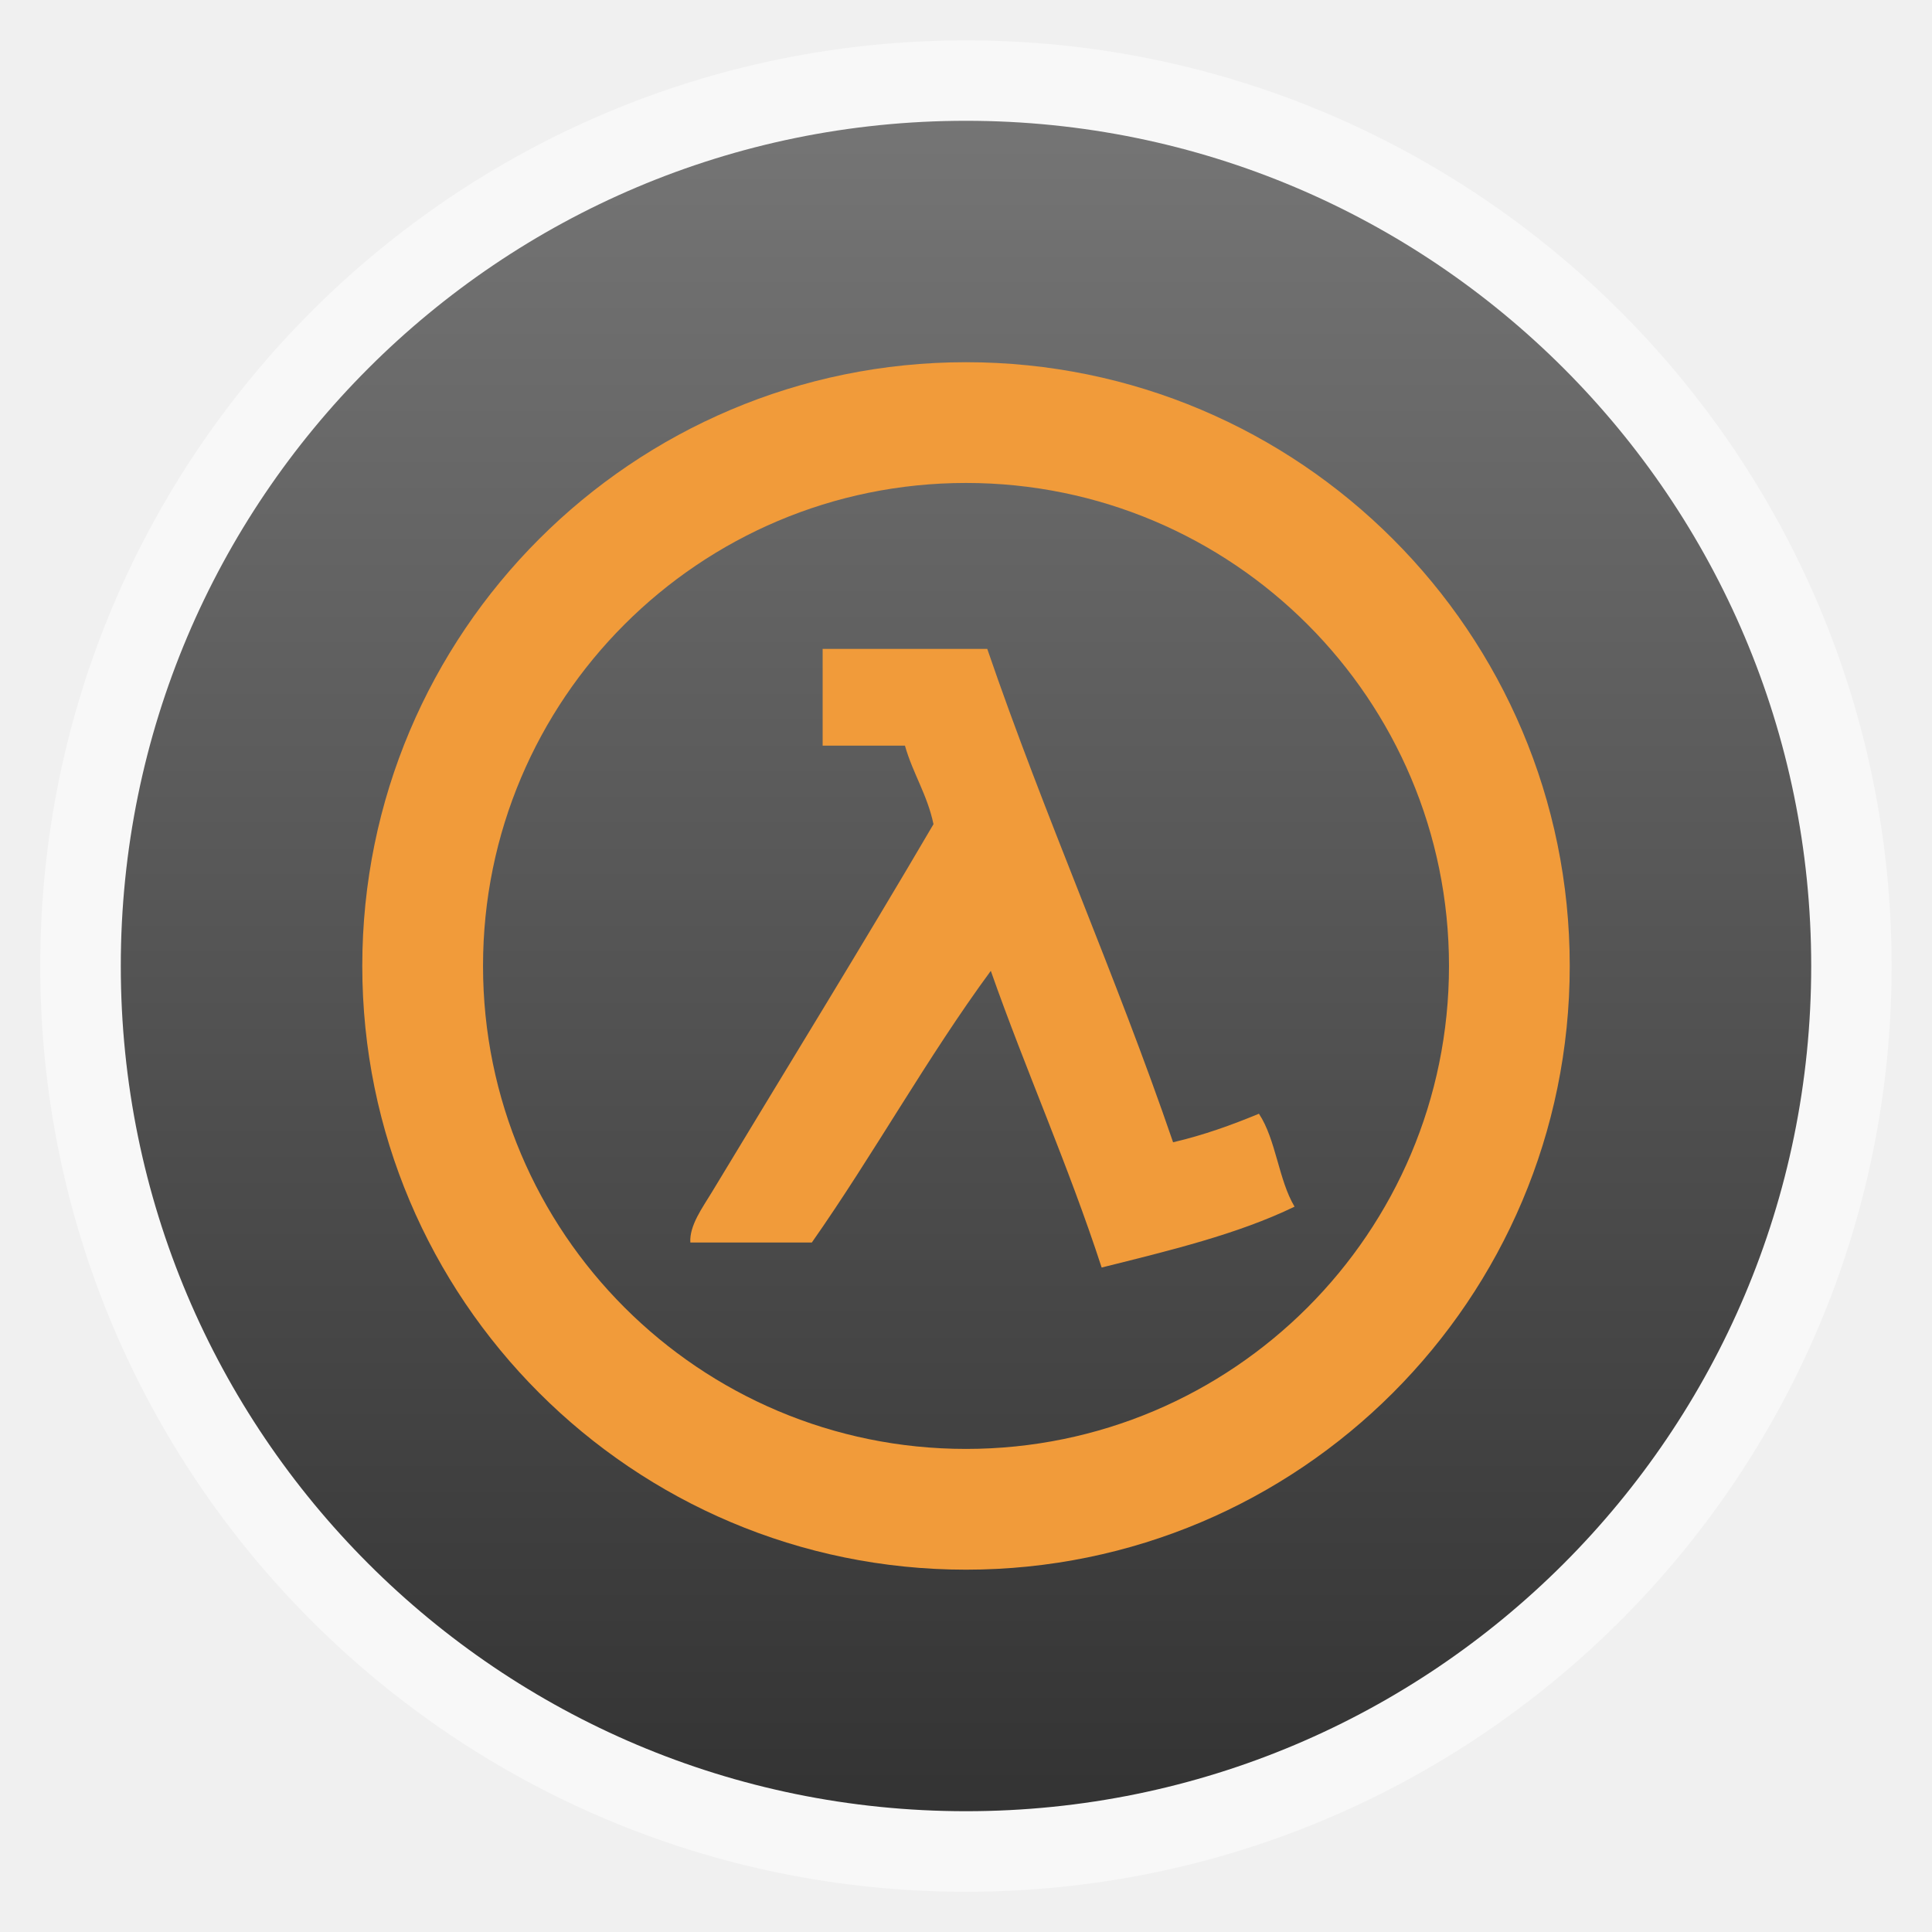
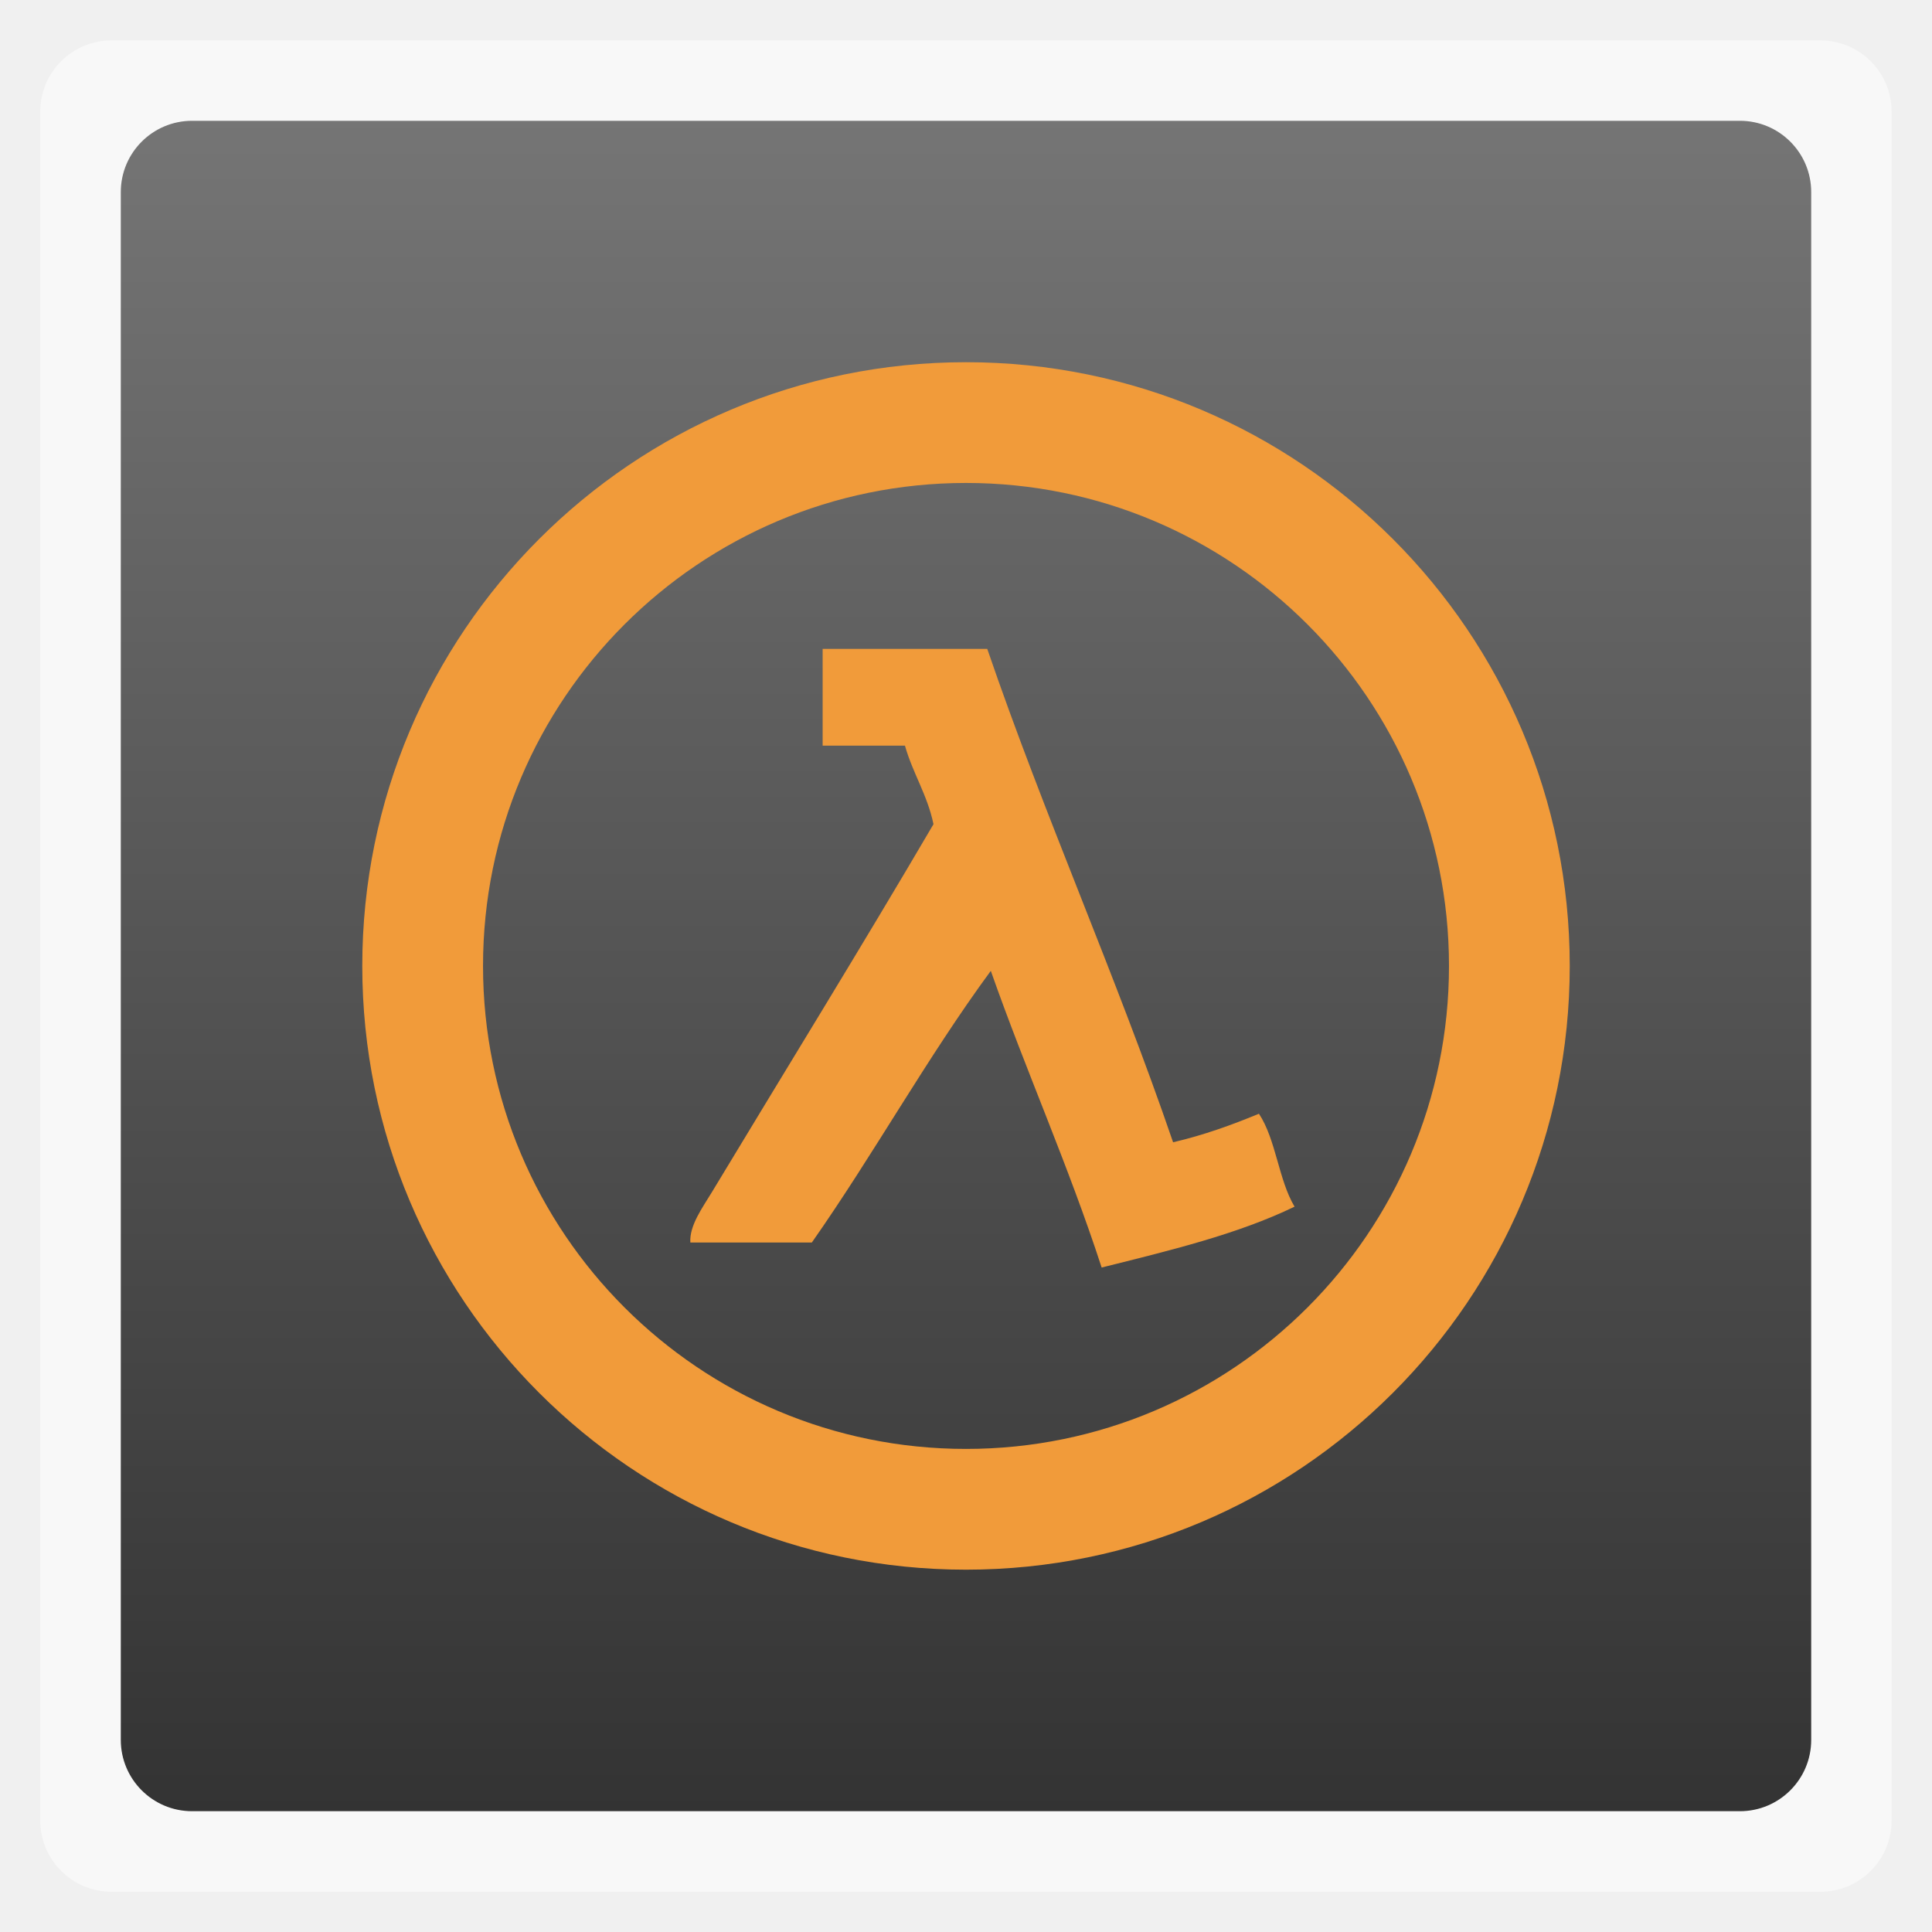
<svg xmlns="http://www.w3.org/2000/svg" xmlns:xlink="http://www.w3.org/1999/xlink" width="48" viewBox="0 0 13.547 13.547" height="48">
  <defs>
    <clipPath clipPathUnits="userSpaceOnUse">
      <rect width="16" x="432" y="116" rx="3" height="16" style="color:#bebebe" />
    </clipPath>
    <clipPath clipPathUnits="userSpaceOnUse">
      <rect width="22" x="433" y="77" rx="5" height="22" style="color:#bebebe" />
    </clipPath>
    <clipPath clipPathUnits="userSpaceOnUse">
      <rect width="20" x="434" y="78" rx="4" height="20" style="color:#bebebe" />
    </clipPath>
    <clipPath clipPathUnits="userSpaceOnUse">
      <rect width="60" x="306" y="142" rx="12.5" height="60" style="fill:url(#linearGradient4863-4);color:#bebebe" transform="matrix(0 -1 1 0 0 0)" />
    </clipPath>
    <clipPath clipPathUnits="userSpaceOnUse">
      <rect width="22" x="433" y="77" rx="4" height="22" style="color:#bebebe" />
    </clipPath>
    <clipPath clipPathUnits="userSpaceOnUse">
      <rect width="30" x="433" y="29" rx="6" height="30" style="color:#bebebe" />
    </clipPath>
    <clipPath clipPathUnits="userSpaceOnUse">
      <rect width="42" x="307" y="223" rx="9" height="42" style="fill:url(#linearGradient4895-0);color:#bebebe" transform="rotate(90)" />
    </clipPath>
    <clipPath clipPathUnits="userSpaceOnUse">
      <rect width="22" x="433" y="77" rx="5" height="22" style="color:#bebebe" />
    </clipPath>
    <clipPath clipPathUnits="userSpaceOnUse">
      <rect width="90" x="307" y="31" rx="18.75" height="90" style="fill:url(#linearGradient4825-5);color:#bebebe" />
    </clipPath>
    <clipPath clipPathUnits="userSpaceOnUse">
      <rect width="22" x="433" y="77" rx="3" height="22" style="opacity:.2;fill:#6d6d6d;color:#bebebe" />
    </clipPath>
    <clipPath clipPathUnits="userSpaceOnUse">
      <rect width="16" x="432" y="116" rx="2" height="16" style="opacity:.2;fill:#6d6d6d;color:#bebebe" />
    </clipPath>
    <clipPath clipPathUnits="userSpaceOnUse">
      <rect width="30" x="433" y="29" rx="4" height="30" style="opacity:.2;fill:#6d6d6d;color:#bebebe" />
    </clipPath>
    <clipPath clipPathUnits="userSpaceOnUse">
      <rect width="30" x="433" y="29" rx="6" height="30" style="color:#bebebe" />
    </clipPath>
    <clipPath clipPathUnits="userSpaceOnUse">
      <rect width="16" x="432" y="116" rx="2" height="16" style="opacity:.2;fill:#6d6d6d;color:#bebebe" />
    </clipPath>
    <clipPath clipPathUnits="userSpaceOnUse">
      <rect width="90" x="307" y="31" rx="18.75" height="90" style="fill:url(#linearGradient4825);color:#bebebe" />
    </clipPath>
    <clipPath clipPathUnits="userSpaceOnUse">
      <path style="opacity:.05;fill:#c64343" d="m 104,100 0,40 -40,0 0,40 40,0 0,40 40,0 80,0 0,-120 -80,0 -40,0 z" />
    </clipPath>
    <clipPath clipPathUnits="userSpaceOnUse">
      <rect width="240" x="24" y="36" rx="50" height="240" style="fill:#986767;color:#bebebe" />
    </clipPath>
    <clipPath clipPathUnits="userSpaceOnUse">
      <rect width="240" x="24" y="36" rx="50" height="240" style="fill:#986767;color:#bebebe" />
    </clipPath>
    <clipPath clipPathUnits="userSpaceOnUse">
      <rect width="22" x="433" y="77" rx="3" height="22" style="opacity:.2;fill:#6d6d6d;color:#bebebe" />
    </clipPath>
    <clipPath clipPathUnits="userSpaceOnUse">
      <rect width="22" x="433" y="77" rx="4" height="22" style="color:#bebebe" />
    </clipPath>
    <clipPath clipPathUnits="userSpaceOnUse">
      <rect width="30" x="433" y="29" rx="4" height="30" style="opacity:.2;fill:#6d6d6d;color:#bebebe" />
    </clipPath>
    <clipPath clipPathUnits="userSpaceOnUse">
      <rect width="60" x="306" y="142" rx="12.5" height="60" style="fill:url(#linearGradient4863);color:#bebebe" transform="matrix(0 -1 1 0 0 0)" />
    </clipPath>
    <clipPath clipPathUnits="userSpaceOnUse">
      <rect width="16" x="432" y="116" rx="3" height="16" style="color:#bebebe" />
    </clipPath>
    <clipPath clipPathUnits="userSpaceOnUse">
      <rect width="20" x="434" y="78" rx="4" height="20" style="color:#bebebe" />
    </clipPath>
    <clipPath clipPathUnits="userSpaceOnUse">
      <rect width="42" x="307" y="223" rx="9" height="42" style="fill:url(#linearGradient4895);color:#bebebe" transform="rotate(90)" />
    </clipPath>
    <linearGradient gradientTransform="matrix(.375 0 0 .375 298 16)" id="linearGradient4825-5" xlink:href="#outerBackgroundGradient-6" y1="230" y2="90" x2="0" gradientUnits="userSpaceOnUse" />
    <linearGradient id="linearGradient4460">
      <stop offset="0" style="stop-color:#333" />
      <stop offset="1" style="stop-color:#757575" />
    </linearGradient>
    <linearGradient gradientTransform="matrix(1.10525 0 0 1.10525 -134.2789 -295.7621)" xlink:href="#linearGradient4460" id="linearGradient3018" y1="279.096" y2="268.33" gradientUnits="userSpaceOnUse" x2="0" />
    <linearGradient gradientTransform="matrix(.175 0 0 .175 302.8 216)" id="linearGradient4895" xlink:href="#outerBackgroundGradient" y1="280" y2="40" x2="0" gradientUnits="userSpaceOnUse" />
    <linearGradient gradientTransform="matrix(.25 0 0 .25 300 132)" id="linearGradient4863-4" xlink:href="#outerBackgroundGradient-6" y1="230" y2="90" x2="0" gradientUnits="userSpaceOnUse" />
    <linearGradient gradientTransform="matrix(.25 0 0 .25 300 132)" id="linearGradient4863" xlink:href="#outerBackgroundGradient" y1="230" y2="90" x2="0" gradientUnits="userSpaceOnUse" />
    <linearGradient gradientTransform="matrix(.375 0 0 .375 298 16)" id="linearGradient4825" xlink:href="#outerBackgroundGradient" y1="230" y2="90" x2="0" gradientUnits="userSpaceOnUse" />
    <linearGradient gradientTransform="matrix(.175 0 0 .175 302.8 216)" id="linearGradient4895-0" xlink:href="#outerBackgroundGradient-6" y1="280" y2="40" x2="0" gradientUnits="userSpaceOnUse" />
    <linearGradient id="outerBackgroundGradient-6">
      <stop offset="0" style="stop-color:#323232" />
      <stop offset="1" style="stop-color:#767676" />
    </linearGradient>
    <linearGradient id="outerBackgroundGradient">
      <stop offset="0" style="stop-color:#f3f3f3" />
      <stop offset="1" style="stop-color:#fff" />
    </linearGradient>
  </defs>
  <g style="fill-rule:evenodd">
-     <rect width="12.982" x=".282" y=".283" rx="6.491" height="12.982" style="opacity:.5;fill:#fff" />
-     <rect width="11.853" x=".847" y=".847" rx="5.926" height="11.853" style="fill:url(#linearGradient3018)" />
+     <rect width="12.982" x=".282" y=".283" rx="0.5" height="12.982" style="opacity:.5;fill:#fff" />
+     <rect width="11.853" x=".847" y=".847" rx="0.5" height="11.853" style="fill:url(#linearGradient3018)" />
  </g>
  <g transform="matrix(.28222 0 0 .28222 44.36555 -38.82831)">
    <path style="fill:#f19b3a" d="m -133.201,146.581 c -8.284,0 -15,6.716 -15,15 0,8.284 6.716,15 15,15 8.284,0 15,-6.716 15,-15 0,-8.284 -6.716,-15 -15,-15 z m 0,3 c 6.627,0 12,5.373 12,12 0,6.627 -5.373,12 -12,12 -6.627,0 -12,-5.373 -12,-12 0,-6.627 5.373,-12 12,-12 z m -3.562,4.125 0,2.402 2.045,0 c 0.196,0.692 0.555,1.216 0.709,1.951 -1.752,2.991 -3.763,6.251 -5.508,9.146 -0.226,0.375 -0.561,0.826 -0.533,1.248 l 3.018,0 c 1.538,-2.193 2.866,-4.6 4.447,-6.75 0.878,2.497 1.925,4.825 2.754,7.371 1.682,-0.42 3.377,-0.826 4.793,-1.512 -0.399,-0.667 -0.46,-1.668 -0.885,-2.309 -0.67,0.277 -1.365,0.53 -2.133,0.709 -1.436,-4.19 -3.181,-8.068 -4.617,-12.258 l -4.09,0 z" />
  </g>
</svg>
